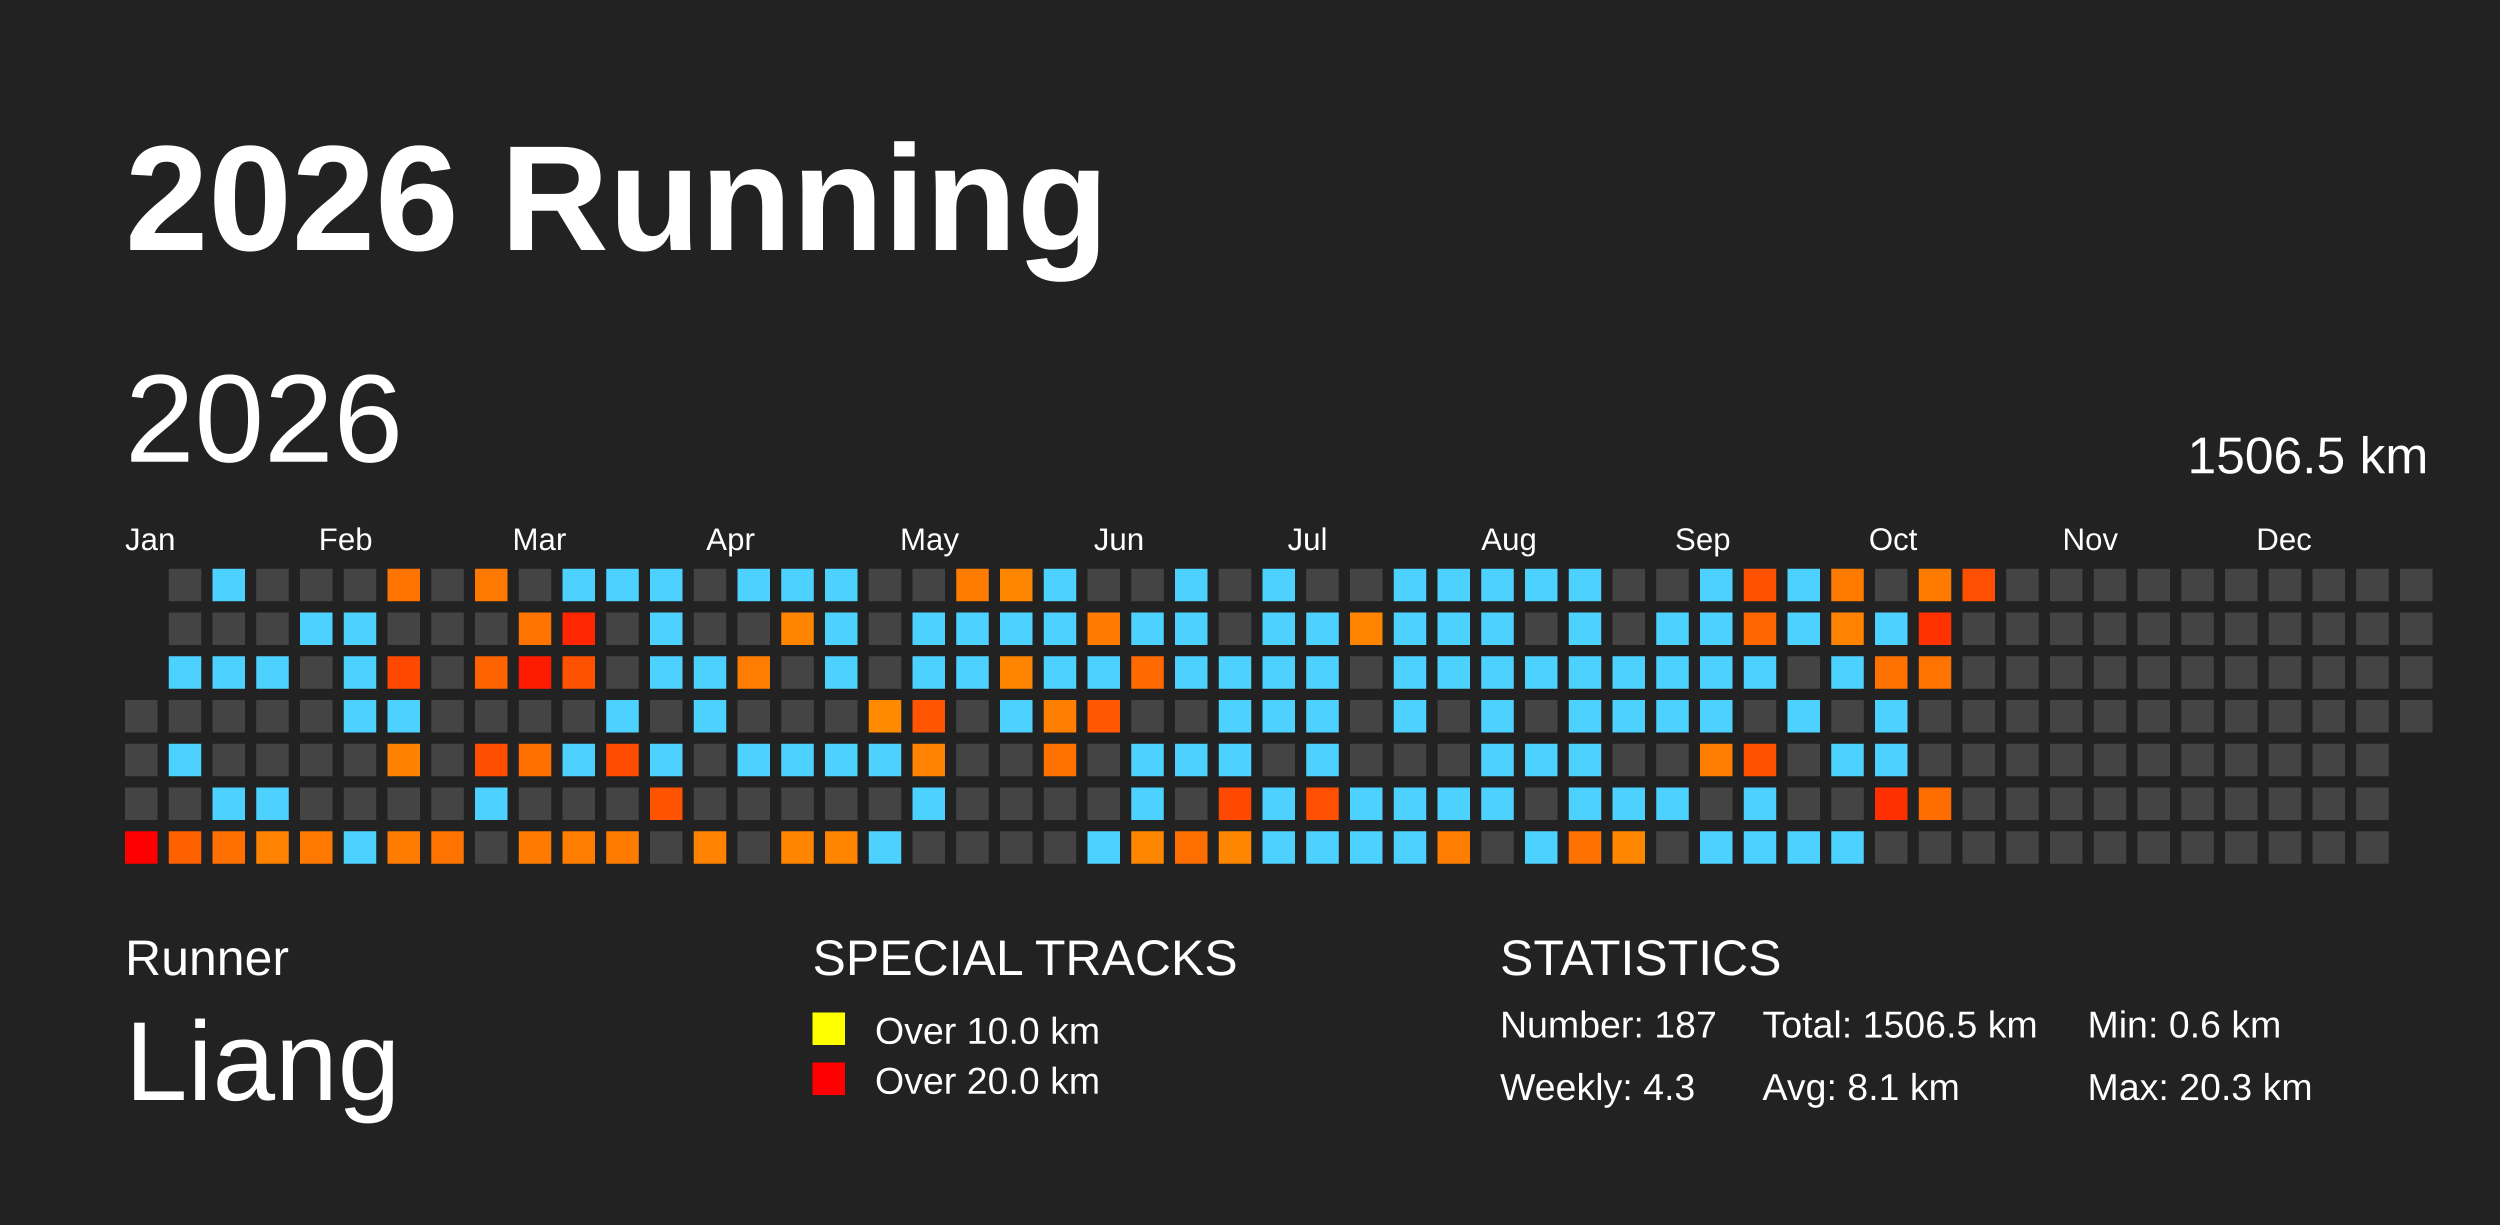
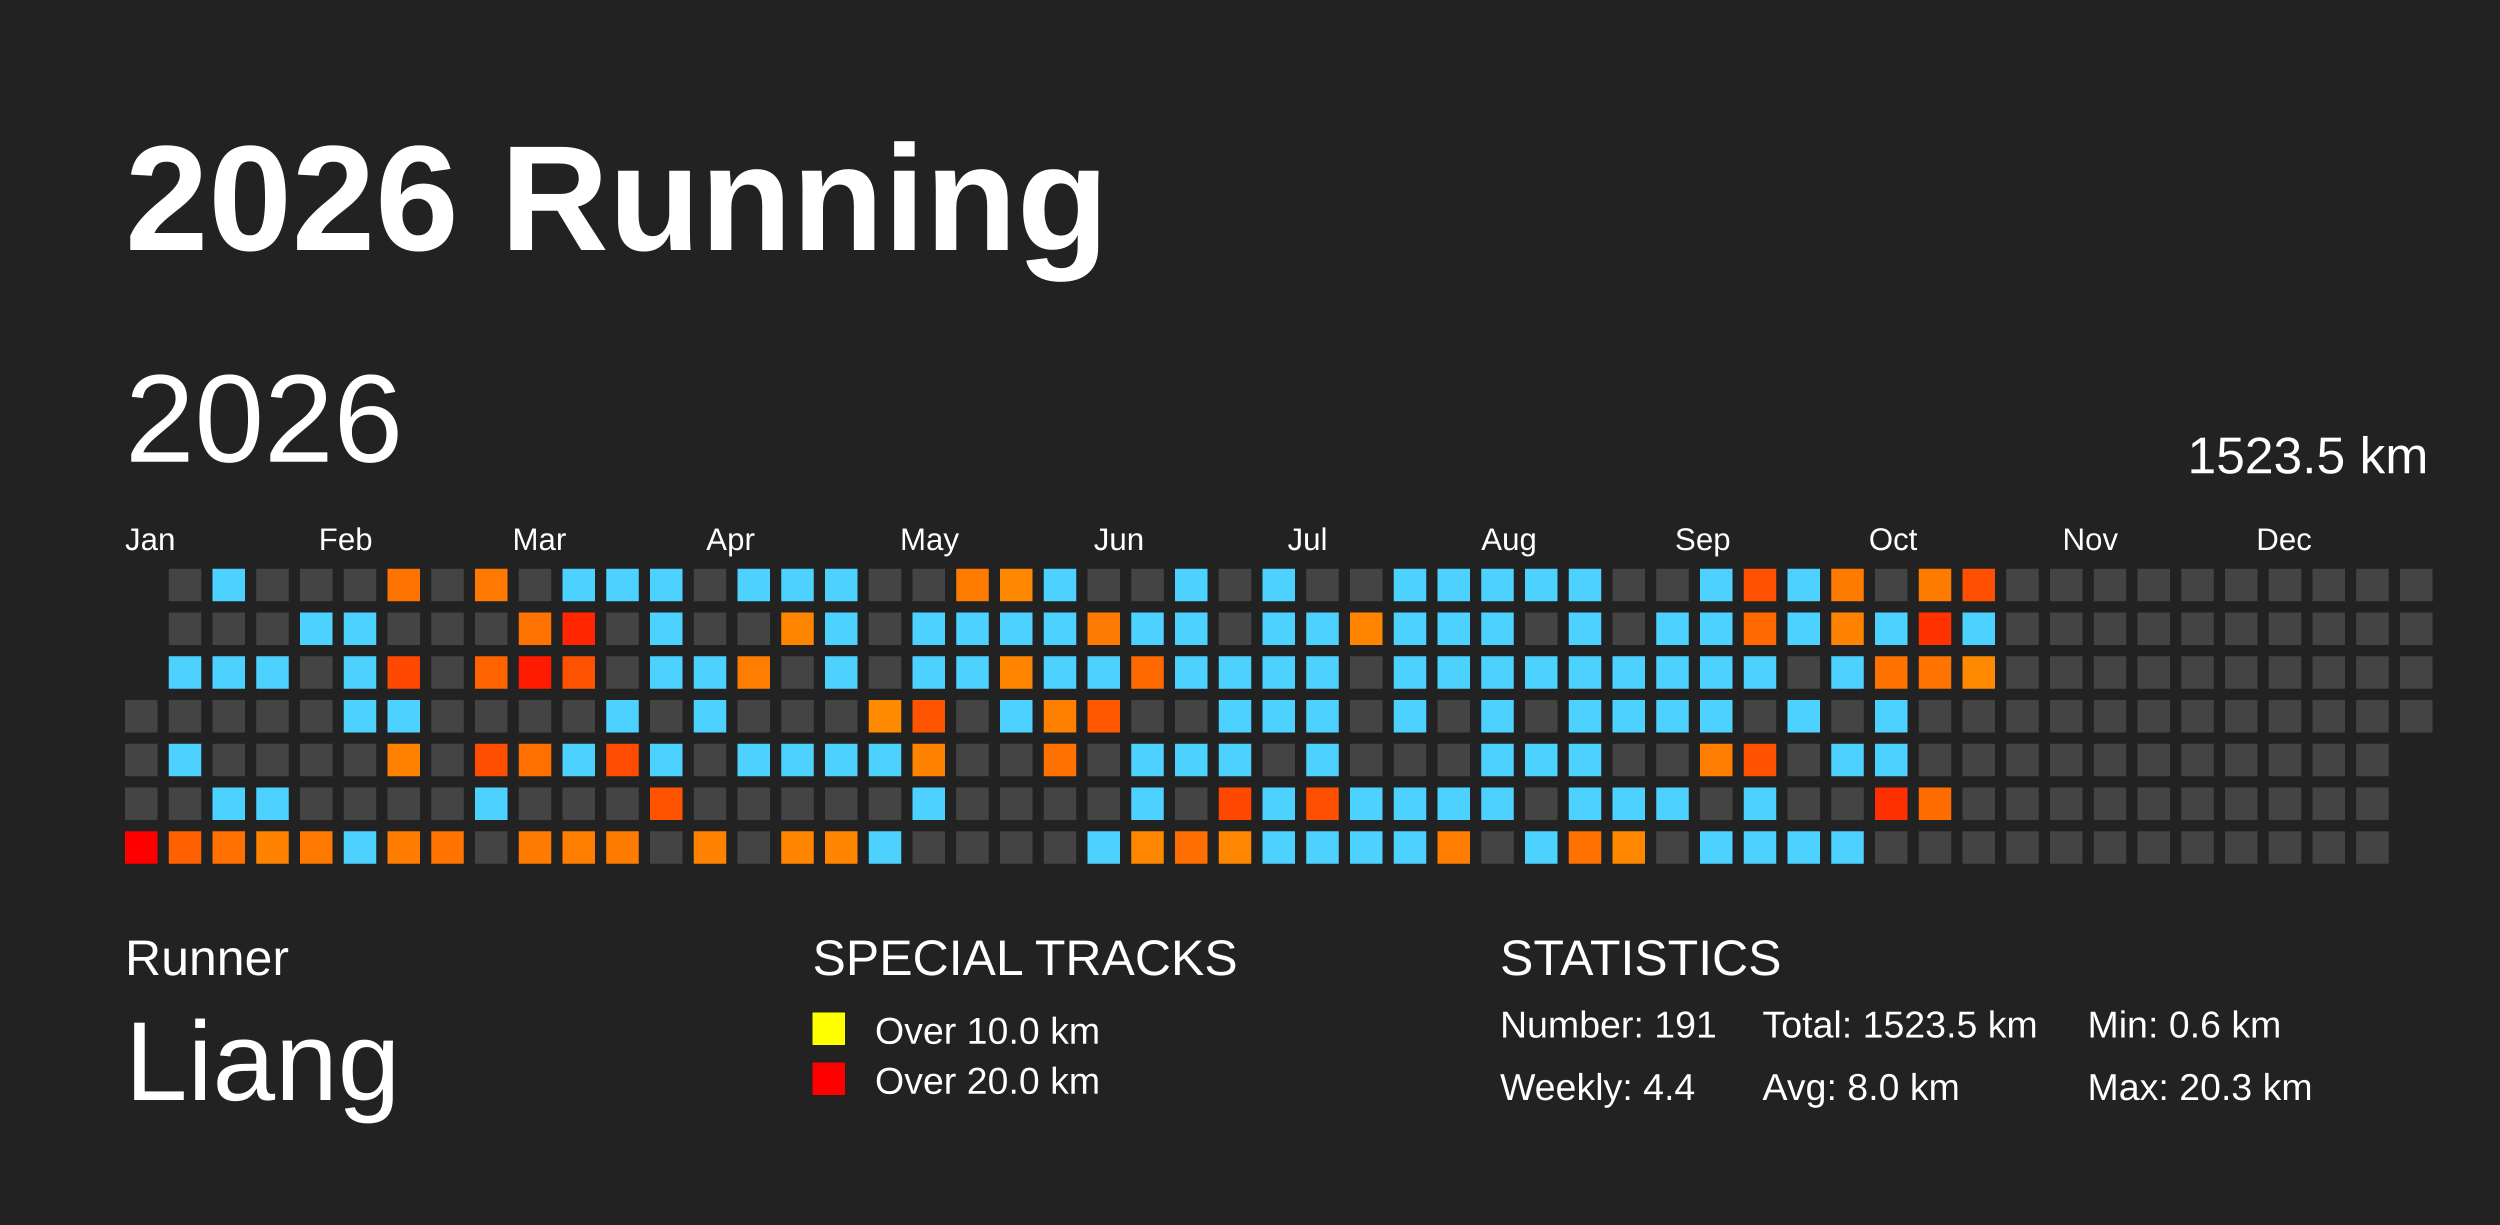
<svg xmlns="http://www.w3.org/2000/svg" baseProfile="full" height="98mm" version="1.1" viewBox="0,0,200,98" width="200mm">
  <defs />
  <rect fill="#222222" height="98" width="200" x="0" y="0" />
  <text fill="#FFFFFF" style="font-size:12px; font-family:Arial; font-weight:bold;" x="10" y="20">2026 Running</text>
  <text fill="#FFFFFF" style="font-size:4px; font-family:Arial" x="10" y="78">Runner</text>
  <text fill="#FFFFFF" style="font-size:9px; font-family:Arial" x="10" y="88">Liang</text>
  <text fill="#FFFFFF" style="font-size:4px; font-family:Arial" x="65" y="78">SPECIAL TRACKS</text>
  <rect fill="yellow" height="2.6" width="2.6" x="65" y="81" />
  <text fill="#FFFFFF" style="font-size:3px; font-family:Arial" x="70" y="83.5">Over 10.0 km</text>
  <rect fill="red" height="2.6" width="2.6" x="65" y="85" />
  <text fill="#FFFFFF" style="font-size:3px; font-family:Arial" x="70" y="87.5">Over 20.0 km</text>
  <text fill="#FFFFFF" style="font-size:4px; font-family:Arial" x="120" y="78">STATISTICS</text>
-   <text fill="#FFFFFF" style="font-size:3px; font-family:Arial" x="120" y="83">Number: 187</text>
-   <text fill="#FFFFFF" style="font-size:3px; font-family:Arial" x="120" y="88">Weekly: 4.3</text>
-   <text fill="#FFFFFF" style="font-size:3px; font-family:Arial" x="141" y="83">Total: 1506.5 km</text>
-   <text fill="#FFFFFF" style="font-size:3px; font-family:Arial" x="141" y="88">Avg: 8.1 km</text>
+   <text fill="#FFFFFF" style="font-size:3px; font-family:Arial" x="120" y="83">Number: 191</text>
+   <text fill="#FFFFFF" style="font-size:3px; font-family:Arial" x="120" y="88">Weekly: 4.4</text>
+   <text fill="#FFFFFF" style="font-size:3px; font-family:Arial" x="141" y="83">Total: 1523.5 km</text>
+   <text fill="#FFFFFF" style="font-size:3px; font-family:Arial" x="141" y="88">Avg: 8.0 km</text>
  <text fill="#FFFFFF" style="font-size:3px; font-family:Arial" x="167" y="83">Min: 0.6 km</text>
  <text fill="#FFFFFF" style="font-size:3px; font-family:Arial" x="167" y="88">Max: 20.3 km</text>
  <text dominant-baseline="hanging" fill="#FFFFFF" style="font-size:10.0px; font-family:Arial;" x="10" y="30">2026</text>
-   <text dominant-baseline="hanging" fill="#FFFFFF" style="font-size:4.125px; font-family:Arial;" x="175" y="35">1506.5 km</text>
+   <text dominant-baseline="hanging" fill="#FFFFFF" style="font-size:4.125px; font-family:Arial;" x="175" y="35">1523.5 km</text>
  <text fill="#FFFFFF" style="font-size:2.5px; font-family:Arial" x="10.0" y="44">Jan</text>
  <text fill="#FFFFFF" style="font-size:2.5px; font-family:Arial" x="25.5" y="44">Feb</text>
  <text fill="#FFFFFF" style="font-size:2.5px; font-family:Arial" x="41.0" y="44">Mar</text>
  <text fill="#FFFFFF" style="font-size:2.5px; font-family:Arial" x="56.5" y="44">Apr</text>
  <text fill="#FFFFFF" style="font-size:2.5px; font-family:Arial" x="72.0" y="44">May</text>
  <text fill="#FFFFFF" style="font-size:2.5px; font-family:Arial" x="87.5" y="44">Jun</text>
  <text fill="#FFFFFF" style="font-size:2.5px; font-family:Arial" x="103.0" y="44">Jul</text>
  <text fill="#FFFFFF" style="font-size:2.5px; font-family:Arial" x="118.5" y="44">Aug</text>
  <text fill="#FFFFFF" style="font-size:2.5px; font-family:Arial" x="134.0" y="44">Sep</text>
  <text fill="#FFFFFF" style="font-size:2.5px; font-family:Arial" x="149.5" y="44">Oct</text>
  <text fill="#FFFFFF" style="font-size:2.5px; font-family:Arial" x="165.0" y="44">Nov</text>
  <text fill="#FFFFFF" style="font-size:2.5px; font-family:Arial" x="180.5" y="44">Dec</text>
  <rect fill="#444444" height="2.6" width="2.6" x="10.0" y="56.0" />
  <rect fill="#444444" height="2.6" width="2.6" x="10.0" y="59.5" />
  <rect fill="#444444" height="2.6" width="2.6" x="10.0" y="63.0" />
  <rect fill="red" height="2.6" width="2.6" x="10.0" y="66.5" />
  <rect fill="#444444" height="2.6" width="2.6" x="13.5" y="45.5" />
  <rect fill="#444444" height="2.6" width="2.6" x="13.5" y="49.0" />
  <rect fill="#4dd2ff" height="2.6" width="2.6" x="13.5" y="52.5" />
  <rect fill="#444444" height="2.6" width="2.6" x="13.5" y="56.0" />
  <rect fill="#4dd2ff" height="2.6" width="2.6" x="13.5" y="59.5" />
  <rect fill="#444444" height="2.6" width="2.6" x="13.5" y="63.0" />
  <rect fill="#ff6000" height="2.6" width="2.6" x="13.5" y="66.5" />
  <rect fill="#4dd2ff" height="2.6" width="2.6" x="17.0" y="45.5" />
  <rect fill="#444444" height="2.6" width="2.6" x="17.0" y="49.0" />
  <rect fill="#4dd2ff" height="2.6" width="2.6" x="17.0" y="52.5" />
  <rect fill="#444444" height="2.6" width="2.6" x="17.0" y="56.0" />
  <rect fill="#444444" height="2.6" width="2.6" x="17.0" y="59.5" />
  <rect fill="#4dd2ff" height="2.6" width="2.6" x="17.0" y="63.0" />
  <rect fill="#ff7000" height="2.6" width="2.6" x="17.0" y="66.5" />
  <rect fill="#444444" height="2.6" width="2.6" x="20.5" y="45.5" />
  <rect fill="#444444" height="2.6" width="2.6" x="20.5" y="49.0" />
  <rect fill="#4dd2ff" height="2.6" width="2.6" x="20.5" y="52.5" />
  <rect fill="#444444" height="2.6" width="2.6" x="20.5" y="56.0" />
  <rect fill="#444444" height="2.6" width="2.6" x="20.5" y="59.5" />
  <rect fill="#4dd2ff" height="2.6" width="2.6" x="20.5" y="63.0" />
  <rect fill="#ff8200" height="2.6" width="2.6" x="20.5" y="66.5" />
  <rect fill="#444444" height="2.6" width="2.6" x="24.0" y="45.5" />
  <rect fill="#4dd2ff" height="2.6" width="2.6" x="24.0" y="49.0" />
  <rect fill="#444444" height="2.6" width="2.6" x="24.0" y="52.5" />
  <rect fill="#444444" height="2.6" width="2.6" x="24.0" y="56.0" />
  <rect fill="#444444" height="2.6" width="2.6" x="24.0" y="59.5" />
  <rect fill="#444444" height="2.6" width="2.6" x="24.0" y="63.0" />
  <rect fill="#ff7800" height="2.6" width="2.6" x="24.0" y="66.5" />
  <rect fill="#444444" height="2.6" width="2.6" x="27.5" y="45.5" />
  <rect fill="#4dd2ff" height="2.6" width="2.6" x="27.5" y="49.0" />
  <rect fill="#4dd2ff" height="2.6" width="2.6" x="27.5" y="52.5" />
  <rect fill="#4dd2ff" height="2.6" width="2.6" x="27.5" y="56.0" />
  <rect fill="#444444" height="2.6" width="2.6" x="27.5" y="59.5" />
  <rect fill="#444444" height="2.6" width="2.6" x="27.5" y="63.0" />
  <rect fill="#4dd2ff" height="2.6" width="2.6" x="27.5" y="66.5" />
  <rect fill="#ff7400" height="2.6" width="2.6" x="31.0" y="45.5" />
  <rect fill="#444444" height="2.6" width="2.6" x="31.0" y="49.0" />
  <rect fill="#ff4800" height="2.6" width="2.6" x="31.0" y="52.5" />
  <rect fill="#4dd2ff" height="2.6" width="2.6" x="31.0" y="56.0" />
  <rect fill="#ff8100" height="2.6" width="2.6" x="31.0" y="59.5" />
  <rect fill="#444444" height="2.6" width="2.6" x="31.0" y="63.0" />
  <rect fill="#ff7c00" height="2.6" width="2.6" x="31.0" y="66.5" />
  <rect fill="#444444" height="2.6" width="2.6" x="34.5" y="45.5" />
  <rect fill="#444444" height="2.6" width="2.6" x="34.5" y="49.0" />
  <rect fill="#444444" height="2.6" width="2.6" x="34.5" y="52.5" />
  <rect fill="#444444" height="2.6" width="2.6" x="34.5" y="56.0" />
  <rect fill="#444444" height="2.6" width="2.6" x="34.5" y="59.5" />
  <rect fill="#444444" height="2.6" width="2.6" x="34.5" y="63.0" />
  <rect fill="#ff7300" height="2.6" width="2.6" x="34.5" y="66.5" />
  <rect fill="#ff7900" height="2.6" width="2.6" x="38.0" y="45.5" />
  <rect fill="#444444" height="2.6" width="2.6" x="38.0" y="49.0" />
  <rect fill="#ff6300" height="2.6" width="2.6" x="38.0" y="52.5" />
  <rect fill="#444444" height="2.6" width="2.6" x="38.0" y="56.0" />
  <rect fill="#ff4e00" height="2.6" width="2.6" x="38.0" y="59.5" />
  <rect fill="#4dd2ff" height="2.6" width="2.6" x="38.0" y="63.0" />
  <rect fill="#444444" height="2.6" width="2.6" x="38.0" y="66.5" />
  <rect fill="#444444" height="2.6" width="2.6" x="41.5" y="45.5" />
  <rect fill="#ff7300" height="2.6" width="2.6" x="41.5" y="49.0" />
  <rect fill="#ff1b00" height="2.6" width="2.6" x="41.5" y="52.5" />
  <rect fill="#444444" height="2.6" width="2.6" x="41.5" y="56.0" />
  <rect fill="#ff7000" height="2.6" width="2.6" x="41.5" y="59.5" />
  <rect fill="#444444" height="2.6" width="2.6" x="41.5" y="63.0" />
  <rect fill="#ff7a00" height="2.6" width="2.6" x="41.5" y="66.5" />
  <rect fill="#4dd2ff" height="2.6" width="2.6" x="45.0" y="45.5" />
  <rect fill="#ff2600" height="2.6" width="2.6" x="45.0" y="49.0" />
  <rect fill="#ff5200" height="2.6" width="2.6" x="45.0" y="52.5" />
  <rect fill="#444444" height="2.6" width="2.6" x="45.0" y="56.0" />
  <rect fill="#4dd2ff" height="2.6" width="2.6" x="45.0" y="59.5" />
  <rect fill="#444444" height="2.6" width="2.6" x="45.0" y="63.0" />
  <rect fill="#ff7e00" height="2.6" width="2.6" x="45.0" y="66.5" />
  <rect fill="#4dd2ff" height="2.6" width="2.6" x="48.5" y="45.5" />
  <rect fill="#444444" height="2.6" width="2.6" x="48.5" y="49.0" />
  <rect fill="#444444" height="2.6" width="2.6" x="48.5" y="52.5" />
  <rect fill="#4dd2ff" height="2.6" width="2.6" x="48.5" y="56.0" />
  <rect fill="#ff4c00" height="2.6" width="2.6" x="48.5" y="59.5" />
  <rect fill="#444444" height="2.6" width="2.6" x="48.5" y="63.0" />
  <rect fill="#ff7b00" height="2.6" width="2.6" x="48.5" y="66.5" />
  <rect fill="#4dd2ff" height="2.6" width="2.6" x="52.0" y="45.5" />
  <rect fill="#4dd2ff" height="2.6" width="2.6" x="52.0" y="49.0" />
  <rect fill="#4dd2ff" height="2.6" width="2.6" x="52.0" y="52.5" />
  <rect fill="#444444" height="2.6" width="2.6" x="52.0" y="56.0" />
  <rect fill="#4dd2ff" height="2.6" width="2.6" x="52.0" y="59.5" />
  <rect fill="#ff5300" height="2.6" width="2.6" x="52.0" y="63.0" />
  <rect fill="#444444" height="2.6" width="2.6" x="52.0" y="66.5" />
  <rect fill="#444444" height="2.6" width="2.6" x="55.5" y="45.5" />
  <rect fill="#444444" height="2.6" width="2.6" x="55.5" y="49.0" />
  <rect fill="#4dd2ff" height="2.6" width="2.6" x="55.5" y="52.5" />
  <rect fill="#4dd2ff" height="2.6" width="2.6" x="55.5" y="56.0" />
  <rect fill="#444444" height="2.6" width="2.6" x="55.5" y="59.5" />
  <rect fill="#444444" height="2.6" width="2.6" x="55.5" y="63.0" />
  <rect fill="#ff8200" height="2.6" width="2.6" x="55.5" y="66.5" />
  <rect fill="#4dd2ff" height="2.6" width="2.6" x="59.0" y="45.5" />
  <rect fill="#444444" height="2.6" width="2.6" x="59.0" y="49.0" />
  <rect fill="#ff7d00" height="2.6" width="2.6" x="59.0" y="52.5" />
  <rect fill="#444444" height="2.6" width="2.6" x="59.0" y="56.0" />
  <rect fill="#4dd2ff" height="2.6" width="2.6" x="59.0" y="59.5" />
  <rect fill="#444444" height="2.6" width="2.6" x="59.0" y="63.0" />
  <rect fill="#444444" height="2.6" width="2.6" x="59.0" y="66.5" />
  <rect fill="#4dd2ff" height="2.6" width="2.6" x="62.5" y="45.5" />
  <rect fill="#ff8500" height="2.6" width="2.6" x="62.5" y="49.0" />
  <rect fill="#444444" height="2.6" width="2.6" x="62.5" y="52.5" />
  <rect fill="#444444" height="2.6" width="2.6" x="62.5" y="56.0" />
  <rect fill="#4dd2ff" height="2.6" width="2.6" x="62.5" y="59.5" />
  <rect fill="#444444" height="2.6" width="2.6" x="62.5" y="63.0" />
  <rect fill="#ff8400" height="2.6" width="2.6" x="62.5" y="66.5" />
  <rect fill="#4dd2ff" height="2.6" width="2.6" x="66.0" y="45.5" />
  <rect fill="#4dd2ff" height="2.6" width="2.6" x="66.0" y="49.0" />
  <rect fill="#4dd2ff" height="2.6" width="2.6" x="66.0" y="52.5" />
  <rect fill="#444444" height="2.6" width="2.6" x="66.0" y="56.0" />
  <rect fill="#4dd2ff" height="2.6" width="2.6" x="66.0" y="59.5" />
  <rect fill="#444444" height="2.6" width="2.6" x="66.0" y="63.0" />
  <rect fill="#ff8400" height="2.6" width="2.6" x="66.0" y="66.5" />
  <rect fill="#444444" height="2.6" width="2.6" x="69.5" y="45.5" />
  <rect fill="#444444" height="2.6" width="2.6" x="69.5" y="49.0" />
  <rect fill="#444444" height="2.6" width="2.6" x="69.5" y="52.5" />
  <rect fill="#ff8a00" height="2.6" width="2.6" x="69.5" y="56.0" />
  <rect fill="#4dd2ff" height="2.6" width="2.6" x="69.5" y="59.5" />
  <rect fill="#444444" height="2.6" width="2.6" x="69.5" y="63.0" />
  <rect fill="#4dd2ff" height="2.6" width="2.6" x="69.5" y="66.5" />
  <rect fill="#444444" height="2.6" width="2.6" x="73.0" y="45.5" />
  <rect fill="#4dd2ff" height="2.6" width="2.6" x="73.0" y="49.0" />
  <rect fill="#4dd2ff" height="2.6" width="2.6" x="73.0" y="52.5" />
  <rect fill="#ff5400" height="2.6" width="2.6" x="73.0" y="56.0" />
  <rect fill="#ff8200" height="2.6" width="2.6" x="73.0" y="59.5" />
  <rect fill="#4dd2ff" height="2.6" width="2.6" x="73.0" y="63.0" />
  <rect fill="#444444" height="2.6" width="2.6" x="73.0" y="66.5" />
  <rect fill="#ff7c00" height="2.6" width="2.6" x="76.5" y="45.5" />
  <rect fill="#4dd2ff" height="2.6" width="2.6" x="76.5" y="49.0" />
  <rect fill="#4dd2ff" height="2.6" width="2.6" x="76.5" y="52.5" />
  <rect fill="#444444" height="2.6" width="2.6" x="76.5" y="56.0" />
  <rect fill="#444444" height="2.6" width="2.6" x="76.5" y="59.5" />
  <rect fill="#444444" height="2.6" width="2.6" x="76.5" y="63.0" />
  <rect fill="#444444" height="2.6" width="2.6" x="76.5" y="66.5" />
  <rect fill="#ff8700" height="2.6" width="2.6" x="80.0" y="45.5" />
  <rect fill="#4dd2ff" height="2.6" width="2.6" x="80.0" y="49.0" />
  <rect fill="#ff8500" height="2.6" width="2.6" x="80.0" y="52.5" />
  <rect fill="#4dd2ff" height="2.6" width="2.6" x="80.0" y="56.0" />
  <rect fill="#444444" height="2.6" width="2.6" x="80.0" y="59.5" />
  <rect fill="#444444" height="2.6" width="2.6" x="80.0" y="63.0" />
  <rect fill="#444444" height="2.6" width="2.6" x="80.0" y="66.5" />
  <rect fill="#4dd2ff" height="2.6" width="2.6" x="83.5" y="45.5" />
  <rect fill="#4dd2ff" height="2.6" width="2.6" x="83.5" y="49.0" />
  <rect fill="#4dd2ff" height="2.6" width="2.6" x="83.5" y="52.5" />
  <rect fill="#ff8000" height="2.6" width="2.6" x="83.5" y="56.0" />
  <rect fill="#ff7200" height="2.6" width="2.6" x="83.5" y="59.5" />
  <rect fill="#444444" height="2.6" width="2.6" x="83.5" y="63.0" />
  <rect fill="#444444" height="2.6" width="2.6" x="83.5" y="66.5" />
  <rect fill="#444444" height="2.6" width="2.6" x="87.0" y="45.5" />
  <rect fill="#ff7a00" height="2.6" width="2.6" x="87.0" y="49.0" />
  <rect fill="#4dd2ff" height="2.6" width="2.6" x="87.0" y="52.5" />
  <rect fill="#ff5800" height="2.6" width="2.6" x="87.0" y="56.0" />
  <rect fill="#444444" height="2.6" width="2.6" x="87.0" y="59.5" />
  <rect fill="#444444" height="2.6" width="2.6" x="87.0" y="63.0" />
  <rect fill="#4dd2ff" height="2.6" width="2.6" x="87.0" y="66.5" />
  <rect fill="#444444" height="2.6" width="2.6" x="90.5" y="45.5" />
  <rect fill="#4dd2ff" height="2.6" width="2.6" x="90.5" y="49.0" />
  <rect fill="#ff6900" height="2.6" width="2.6" x="90.5" y="52.5" />
  <rect fill="#444444" height="2.6" width="2.6" x="90.5" y="56.0" />
  <rect fill="#4dd2ff" height="2.6" width="2.6" x="90.5" y="59.5" />
  <rect fill="#4dd2ff" height="2.6" width="2.6" x="90.5" y="63.0" />
  <rect fill="#ff8600" height="2.6" width="2.6" x="90.5" y="66.5" />
  <rect fill="#4dd2ff" height="2.6" width="2.6" x="94.0" y="45.5" />
  <rect fill="#4dd2ff" height="2.6" width="2.6" x="94.0" y="49.0" />
  <rect fill="#4dd2ff" height="2.6" width="2.6" x="94.0" y="52.5" />
  <rect fill="#444444" height="2.6" width="2.6" x="94.0" y="56.0" />
  <rect fill="#4dd2ff" height="2.6" width="2.6" x="94.0" y="59.5" />
  <rect fill="#444444" height="2.6" width="2.6" x="94.0" y="63.0" />
  <rect fill="#ff6e00" height="2.6" width="2.6" x="94.0" y="66.5" />
  <rect fill="#444444" height="2.6" width="2.6" x="97.5" y="45.5" />
  <rect fill="#444444" height="2.6" width="2.6" x="97.5" y="49.0" />
  <rect fill="#4dd2ff" height="2.6" width="2.6" x="97.5" y="52.5" />
  <rect fill="#4dd2ff" height="2.6" width="2.6" x="97.5" y="56.0" />
  <rect fill="#4dd2ff" height="2.6" width="2.6" x="97.5" y="59.5" />
  <rect fill="#ff4800" height="2.6" width="2.6" x="97.5" y="63.0" />
  <rect fill="#ff8600" height="2.6" width="2.6" x="97.5" y="66.5" />
  <rect fill="#4dd2ff" height="2.6" width="2.6" x="101.0" y="45.5" />
  <rect fill="#4dd2ff" height="2.6" width="2.6" x="101.0" y="49.0" />
  <rect fill="#4dd2ff" height="2.6" width="2.6" x="101.0" y="52.5" />
  <rect fill="#4dd2ff" height="2.6" width="2.6" x="101.0" y="56.0" />
  <rect fill="#444444" height="2.6" width="2.6" x="101.0" y="59.5" />
  <rect fill="#4dd2ff" height="2.6" width="2.6" x="101.0" y="63.0" />
  <rect fill="#4dd2ff" height="2.6" width="2.6" x="101.0" y="66.5" />
  <rect fill="#444444" height="2.6" width="2.6" x="104.5" y="45.5" />
  <rect fill="#4dd2ff" height="2.6" width="2.6" x="104.5" y="49.0" />
  <rect fill="#4dd2ff" height="2.6" width="2.6" x="104.5" y="52.5" />
  <rect fill="#4dd2ff" height="2.6" width="2.6" x="104.5" y="56.0" />
  <rect fill="#4dd2ff" height="2.6" width="2.6" x="104.5" y="59.5" />
  <rect fill="#ff4f00" height="2.6" width="2.6" x="104.5" y="63.0" />
  <rect fill="#4dd2ff" height="2.6" width="2.6" x="104.5" y="66.5" />
  <rect fill="#444444" height="2.6" width="2.6" x="108.0" y="45.5" />
  <rect fill="#ff8500" height="2.6" width="2.6" x="108.0" y="49.0" />
  <rect fill="#444444" height="2.6" width="2.6" x="108.0" y="52.5" />
  <rect fill="#444444" height="2.6" width="2.6" x="108.0" y="56.0" />
  <rect fill="#444444" height="2.6" width="2.6" x="108.0" y="59.5" />
  <rect fill="#4dd2ff" height="2.6" width="2.6" x="108.0" y="63.0" />
  <rect fill="#4dd2ff" height="2.6" width="2.6" x="108.0" y="66.5" />
  <rect fill="#4dd2ff" height="2.6" width="2.6" x="111.5" y="45.5" />
  <rect fill="#4dd2ff" height="2.6" width="2.6" x="111.5" y="49.0" />
  <rect fill="#4dd2ff" height="2.6" width="2.6" x="111.5" y="52.5" />
  <rect fill="#4dd2ff" height="2.6" width="2.6" x="111.5" y="56.0" />
  <rect fill="#444444" height="2.6" width="2.6" x="111.5" y="59.5" />
  <rect fill="#4dd2ff" height="2.6" width="2.6" x="111.5" y="63.0" />
  <rect fill="#4dd2ff" height="2.6" width="2.6" x="111.5" y="66.5" />
  <rect fill="#4dd2ff" height="2.6" width="2.6" x="115.0" y="45.5" />
  <rect fill="#4dd2ff" height="2.6" width="2.6" x="115.0" y="49.0" />
  <rect fill="#4dd2ff" height="2.6" width="2.6" x="115.0" y="52.5" />
  <rect fill="#444444" height="2.6" width="2.6" x="115.0" y="56.0" />
  <rect fill="#444444" height="2.6" width="2.6" x="115.0" y="59.5" />
  <rect fill="#4dd2ff" height="2.6" width="2.6" x="115.0" y="63.0" />
  <rect fill="#ff7d00" height="2.6" width="2.6" x="115.0" y="66.5" />
  <rect fill="#4dd2ff" height="2.6" width="2.6" x="118.5" y="45.5" />
  <rect fill="#4dd2ff" height="2.6" width="2.6" x="118.5" y="49.0" />
  <rect fill="#4dd2ff" height="2.6" width="2.6" x="118.5" y="52.5" />
  <rect fill="#4dd2ff" height="2.6" width="2.6" x="118.5" y="56.0" />
  <rect fill="#4dd2ff" height="2.6" width="2.6" x="118.5" y="59.5" />
  <rect fill="#4dd2ff" height="2.6" width="2.6" x="118.5" y="63.0" />
  <rect fill="#444444" height="2.6" width="2.6" x="118.5" y="66.5" />
  <rect fill="#4dd2ff" height="2.6" width="2.6" x="122.0" y="45.5" />
  <rect fill="#444444" height="2.6" width="2.6" x="122.0" y="49.0" />
  <rect fill="#4dd2ff" height="2.6" width="2.6" x="122.0" y="52.5" />
  <rect fill="#444444" height="2.6" width="2.6" x="122.0" y="56.0" />
  <rect fill="#4dd2ff" height="2.6" width="2.6" x="122.0" y="59.5" />
  <rect fill="#444444" height="2.6" width="2.6" x="122.0" y="63.0" />
  <rect fill="#4dd2ff" height="2.6" width="2.6" x="122.0" y="66.5" />
  <rect fill="#4dd2ff" height="2.6" width="2.6" x="125.5" y="45.5" />
  <rect fill="#4dd2ff" height="2.6" width="2.6" x="125.5" y="49.0" />
  <rect fill="#4dd2ff" height="2.6" width="2.6" x="125.5" y="52.5" />
  <rect fill="#4dd2ff" height="2.6" width="2.6" x="125.5" y="56.0" />
  <rect fill="#4dd2ff" height="2.6" width="2.6" x="125.5" y="59.5" />
  <rect fill="#4dd2ff" height="2.6" width="2.6" x="125.5" y="63.0" />
  <rect fill="#ff7100" height="2.6" width="2.6" x="125.5" y="66.5" />
  <rect fill="#444444" height="2.6" width="2.6" x="129.0" y="45.5" />
  <rect fill="#444444" height="2.6" width="2.6" x="129.0" y="49.0" />
  <rect fill="#4dd2ff" height="2.6" width="2.6" x="129.0" y="52.5" />
  <rect fill="#4dd2ff" height="2.6" width="2.6" x="129.0" y="56.0" />
  <rect fill="#444444" height="2.6" width="2.6" x="129.0" y="59.5" />
  <rect fill="#4dd2ff" height="2.6" width="2.6" x="129.0" y="63.0" />
  <rect fill="#ff8700" height="2.6" width="2.6" x="129.0" y="66.5" />
  <rect fill="#444444" height="2.6" width="2.6" x="132.5" y="45.5" />
  <rect fill="#4dd2ff" height="2.6" width="2.6" x="132.5" y="49.0" />
  <rect fill="#4dd2ff" height="2.6" width="2.6" x="132.5" y="52.5" />
  <rect fill="#4dd2ff" height="2.6" width="2.6" x="132.5" y="56.0" />
  <rect fill="#444444" height="2.6" width="2.6" x="132.5" y="59.5" />
  <rect fill="#4dd2ff" height="2.6" width="2.6" x="132.5" y="63.0" />
  <rect fill="#444444" height="2.6" width="2.6" x="132.5" y="66.5" />
  <rect fill="#4dd2ff" height="2.6" width="2.6" x="136.0" y="45.5" />
  <rect fill="#4dd2ff" height="2.6" width="2.6" x="136.0" y="49.0" />
  <rect fill="#4dd2ff" height="2.6" width="2.6" x="136.0" y="52.5" />
  <rect fill="#4dd2ff" height="2.6" width="2.6" x="136.0" y="56.0" />
  <rect fill="#ff7d00" height="2.6" width="2.6" x="136.0" y="59.5" />
  <rect fill="#444444" height="2.6" width="2.6" x="136.0" y="63.0" />
  <rect fill="#4dd2ff" height="2.6" width="2.6" x="136.0" y="66.5" />
  <rect fill="#ff5100" height="2.6" width="2.6" x="139.5" y="45.5" />
  <rect fill="#ff6800" height="2.6" width="2.6" x="139.5" y="49.0" />
  <rect fill="#4dd2ff" height="2.6" width="2.6" x="139.5" y="52.5" />
  <rect fill="#444444" height="2.6" width="2.6" x="139.5" y="56.0" />
  <rect fill="#ff5100" height="2.6" width="2.6" x="139.5" y="59.5" />
  <rect fill="#4dd2ff" height="2.6" width="2.6" x="139.5" y="63.0" />
  <rect fill="#4dd2ff" height="2.6" width="2.6" x="139.5" y="66.5" />
  <rect fill="#4dd2ff" height="2.6" width="2.6" x="143.0" y="45.5" />
  <rect fill="#4dd2ff" height="2.6" width="2.6" x="143.0" y="49.0" />
  <rect fill="#444444" height="2.6" width="2.6" x="143.0" y="52.5" />
  <rect fill="#4dd2ff" height="2.6" width="2.6" x="143.0" y="56.0" />
  <rect fill="#444444" height="2.6" width="2.6" x="143.0" y="59.5" />
  <rect fill="#444444" height="2.6" width="2.6" x="143.0" y="63.0" />
  <rect fill="#4dd2ff" height="2.6" width="2.6" x="143.0" y="66.5" />
  <rect fill="#ff7b00" height="2.6" width="2.6" x="146.5" y="45.5" />
  <rect fill="#ff8300" height="2.6" width="2.6" x="146.5" y="49.0" />
  <rect fill="#4dd2ff" height="2.6" width="2.6" x="146.5" y="52.5" />
  <rect fill="#444444" height="2.6" width="2.6" x="146.5" y="56.0" />
  <rect fill="#4dd2ff" height="2.6" width="2.6" x="146.5" y="59.5" />
  <rect fill="#444444" height="2.6" width="2.6" x="146.5" y="63.0" />
  <rect fill="#4dd2ff" height="2.6" width="2.6" x="146.5" y="66.5" />
  <rect fill="#444444" height="2.6" width="2.6" x="150.0" y="45.5" />
  <rect fill="#4dd2ff" height="2.6" width="2.6" x="150.0" y="49.0" />
  <rect fill="#ff7200" height="2.6" width="2.6" x="150.0" y="52.5" />
  <rect fill="#4dd2ff" height="2.6" width="2.6" x="150.0" y="56.0" />
  <rect fill="#4dd2ff" height="2.6" width="2.6" x="150.0" y="59.5" />
  <rect fill="#ff3000" height="2.6" width="2.6" x="150.0" y="63.0" />
  <rect fill="#444444" height="2.6" width="2.6" x="150.0" y="66.5" />
  <rect fill="#ff7b00" height="2.6" width="2.6" x="153.5" y="45.5" />
  <rect fill="#ff3200" height="2.6" width="2.6" x="153.5" y="49.0" />
  <rect fill="#ff7400" height="2.6" width="2.6" x="153.5" y="52.5" />
  <rect fill="#444444" height="2.6" width="2.6" x="153.5" y="56.0" />
  <rect fill="#444444" height="2.6" width="2.6" x="153.5" y="59.5" />
  <rect fill="#ff6c00" height="2.6" width="2.6" x="153.5" y="63.0" />
  <rect fill="#444444" height="2.6" width="2.6" x="153.5" y="66.5" />
  <rect fill="#ff4f00" height="2.6" width="2.6" x="157.0" y="45.5" />
-   <rect fill="#444444" height="2.6" width="2.6" x="157.0" y="49.0" />
-   <rect fill="#444444" height="2.6" width="2.6" x="157.0" y="52.5" />
+   <rect fill="#4dd2ff" height="2.6" width="2.6" x="157.0" y="49.0" />
+   <rect fill="#ff8a00" height="2.6" width="2.6" x="157.0" y="52.5" />
  <rect fill="#444444" height="2.6" width="2.6" x="157.0" y="56.0" />
  <rect fill="#444444" height="2.6" width="2.6" x="157.0" y="59.5" />
  <rect fill="#444444" height="2.6" width="2.6" x="157.0" y="63.0" />
  <rect fill="#444444" height="2.6" width="2.6" x="157.0" y="66.5" />
  <rect fill="#444444" height="2.6" width="2.6" x="160.5" y="45.5" />
  <rect fill="#444444" height="2.6" width="2.6" x="160.5" y="49.0" />
  <rect fill="#444444" height="2.6" width="2.6" x="160.5" y="52.5" />
  <rect fill="#444444" height="2.6" width="2.6" x="160.5" y="56.0" />
  <rect fill="#444444" height="2.6" width="2.6" x="160.5" y="59.5" />
  <rect fill="#444444" height="2.6" width="2.6" x="160.5" y="63.0" />
  <rect fill="#444444" height="2.6" width="2.6" x="160.5" y="66.5" />
  <rect fill="#444444" height="2.6" width="2.6" x="164.0" y="45.5" />
  <rect fill="#444444" height="2.6" width="2.6" x="164.0" y="49.0" />
  <rect fill="#444444" height="2.6" width="2.6" x="164.0" y="52.5" />
  <rect fill="#444444" height="2.6" width="2.6" x="164.0" y="56.0" />
  <rect fill="#444444" height="2.6" width="2.6" x="164.0" y="59.5" />
  <rect fill="#444444" height="2.6" width="2.6" x="164.0" y="63.0" />
  <rect fill="#444444" height="2.6" width="2.6" x="164.0" y="66.5" />
  <rect fill="#444444" height="2.6" width="2.6" x="167.5" y="45.5" />
  <rect fill="#444444" height="2.6" width="2.6" x="167.5" y="49.0" />
  <rect fill="#444444" height="2.6" width="2.6" x="167.5" y="52.5" />
  <rect fill="#444444" height="2.6" width="2.6" x="167.5" y="56.0" />
  <rect fill="#444444" height="2.6" width="2.6" x="167.5" y="59.5" />
  <rect fill="#444444" height="2.6" width="2.6" x="167.5" y="63.0" />
  <rect fill="#444444" height="2.6" width="2.6" x="167.5" y="66.5" />
  <rect fill="#444444" height="2.6" width="2.6" x="171.0" y="45.5" />
  <rect fill="#444444" height="2.6" width="2.6" x="171.0" y="49.0" />
  <rect fill="#444444" height="2.6" width="2.6" x="171.0" y="52.5" />
  <rect fill="#444444" height="2.6" width="2.6" x="171.0" y="56.0" />
  <rect fill="#444444" height="2.6" width="2.6" x="171.0" y="59.5" />
  <rect fill="#444444" height="2.6" width="2.6" x="171.0" y="63.0" />
  <rect fill="#444444" height="2.6" width="2.6" x="171.0" y="66.5" />
  <rect fill="#444444" height="2.6" width="2.6" x="174.5" y="45.5" />
  <rect fill="#444444" height="2.6" width="2.6" x="174.5" y="49.0" />
  <rect fill="#444444" height="2.6" width="2.6" x="174.5" y="52.5" />
  <rect fill="#444444" height="2.6" width="2.6" x="174.5" y="56.0" />
  <rect fill="#444444" height="2.6" width="2.6" x="174.5" y="59.5" />
  <rect fill="#444444" height="2.6" width="2.6" x="174.5" y="63.0" />
  <rect fill="#444444" height="2.6" width="2.6" x="174.5" y="66.5" />
  <rect fill="#444444" height="2.6" width="2.6" x="178.0" y="45.5" />
  <rect fill="#444444" height="2.6" width="2.6" x="178.0" y="49.0" />
  <rect fill="#444444" height="2.6" width="2.6" x="178.0" y="52.5" />
  <rect fill="#444444" height="2.6" width="2.6" x="178.0" y="56.0" />
  <rect fill="#444444" height="2.6" width="2.6" x="178.0" y="59.5" />
  <rect fill="#444444" height="2.6" width="2.6" x="178.0" y="63.0" />
  <rect fill="#444444" height="2.6" width="2.6" x="178.0" y="66.5" />
  <rect fill="#444444" height="2.6" width="2.6" x="181.5" y="45.5" />
  <rect fill="#444444" height="2.6" width="2.6" x="181.5" y="49.0" />
  <rect fill="#444444" height="2.6" width="2.6" x="181.5" y="52.5" />
  <rect fill="#444444" height="2.6" width="2.6" x="181.5" y="56.0" />
  <rect fill="#444444" height="2.6" width="2.6" x="181.5" y="59.5" />
  <rect fill="#444444" height="2.6" width="2.6" x="181.5" y="63.0" />
  <rect fill="#444444" height="2.6" width="2.6" x="181.5" y="66.5" />
  <rect fill="#444444" height="2.6" width="2.6" x="185.0" y="45.5" />
  <rect fill="#444444" height="2.6" width="2.6" x="185.0" y="49.0" />
  <rect fill="#444444" height="2.6" width="2.6" x="185.0" y="52.5" />
  <rect fill="#444444" height="2.6" width="2.6" x="185.0" y="56.0" />
  <rect fill="#444444" height="2.6" width="2.6" x="185.0" y="59.5" />
  <rect fill="#444444" height="2.6" width="2.6" x="185.0" y="63.0" />
  <rect fill="#444444" height="2.6" width="2.6" x="185.0" y="66.5" />
  <rect fill="#444444" height="2.6" width="2.6" x="188.5" y="45.5" />
  <rect fill="#444444" height="2.6" width="2.6" x="188.5" y="49.0" />
  <rect fill="#444444" height="2.6" width="2.6" x="188.5" y="52.5" />
  <rect fill="#444444" height="2.6" width="2.6" x="188.5" y="56.0" />
  <rect fill="#444444" height="2.6" width="2.6" x="188.5" y="59.5" />
  <rect fill="#444444" height="2.6" width="2.6" x="188.5" y="63.0" />
  <rect fill="#444444" height="2.6" width="2.6" x="188.5" y="66.5" />
  <rect fill="#444444" height="2.6" width="2.6" x="192.0" y="45.5" />
  <rect fill="#444444" height="2.6" width="2.6" x="192.0" y="49.0" />
  <rect fill="#444444" height="2.6" width="2.6" x="192.0" y="52.5" />
  <rect fill="#444444" height="2.6" width="2.6" x="192.0" y="56.0" />
</svg>
